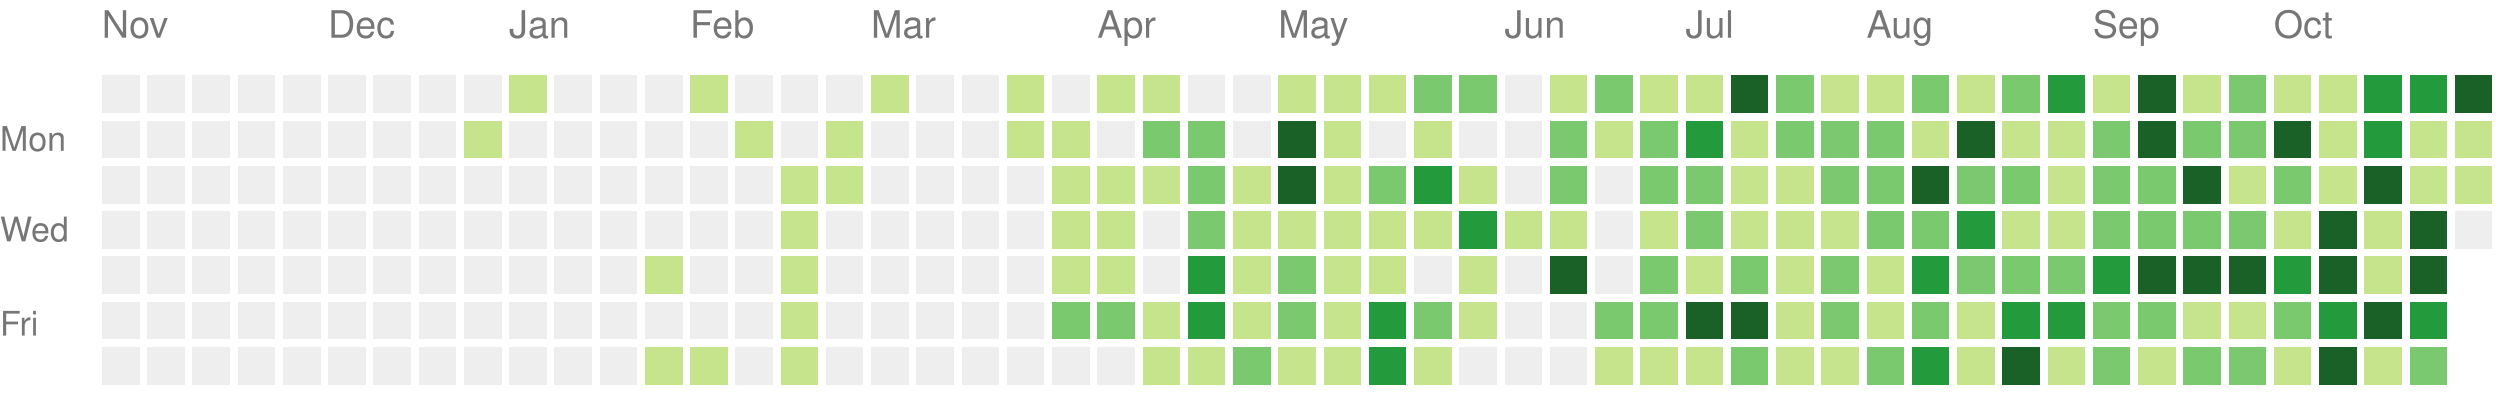
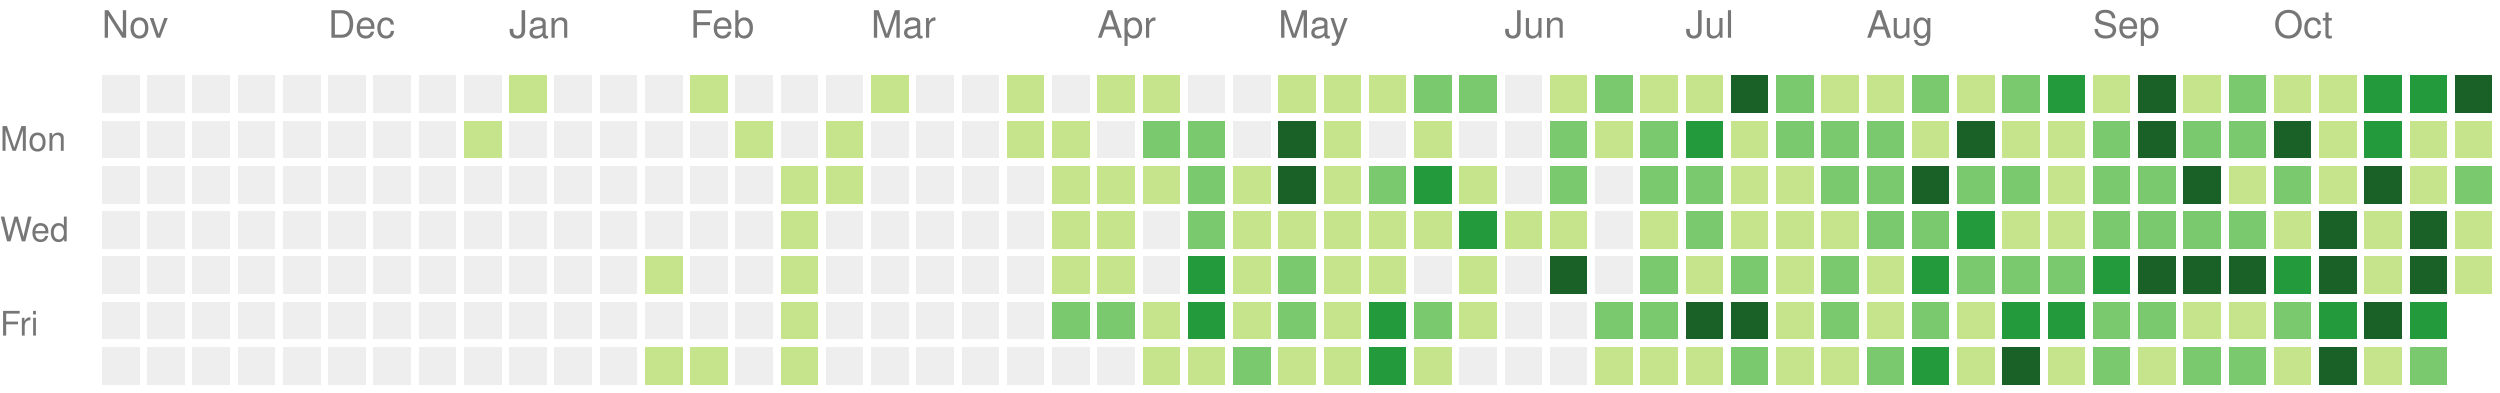
<svg xmlns="http://www.w3.org/2000/svg" version="1.1" width="663" height="104">
  <rect style="fill:#eeeeee;shape-rendering:crispedges;" data-score="0" data-date="2025-11-02" x="27" y="20" width="10" height="10" />
  <rect style="fill:#eeeeee;shape-rendering:crispedges;" data-score="0" data-date="2025-11-09" x="39" y="20" width="10" height="10" />
  <rect style="fill:#eeeeee;shape-rendering:crispedges;" data-score="0" data-date="2025-11-16" x="51" y="20" width="10" height="10" />
  <rect style="fill:#eeeeee;shape-rendering:crispedges;" data-score="0" data-date="2025-11-23" x="63" y="20" width="10" height="10" />
  <rect style="fill:#eeeeee;shape-rendering:crispedges;" data-score="0" data-date="2025-11-30" x="75" y="20" width="10" height="10" />
  <rect style="fill:#eeeeee;shape-rendering:crispedges;" data-score="0" data-date="2025-12-07" x="87" y="20" width="10" height="10" />
  <rect style="fill:#eeeeee;shape-rendering:crispedges;" data-score="0" data-date="2025-12-14" x="99" y="20" width="10" height="10" />
  <rect style="fill:#eeeeee;shape-rendering:crispedges;" data-score="0" data-date="2025-12-21" x="111" y="20" width="10" height="10" />
  <rect style="fill:#eeeeee;shape-rendering:crispedges;" data-score="0" data-date="2025-12-28" x="123" y="20" width="10" height="10" />
  <rect style="fill:#c6e48b;shape-rendering:crispedges;" data-score="1" data-date="2026-01-04" x="135" y="20" width="10" height="10" />
  <rect style="fill:#eeeeee;shape-rendering:crispedges;" data-score="0" data-date="2026-01-11" x="147" y="20" width="10" height="10" />
  <rect style="fill:#eeeeee;shape-rendering:crispedges;" data-score="0" data-date="2026-01-18" x="159" y="20" width="10" height="10" />
  <rect style="fill:#eeeeee;shape-rendering:crispedges;" data-score="0" data-date="2026-01-25" x="171" y="20" width="10" height="10" />
  <rect style="fill:#c6e48b;shape-rendering:crispedges;" data-score="1" data-date="2026-02-01" x="183" y="20" width="10" height="10" />
  <rect style="fill:#eeeeee;shape-rendering:crispedges;" data-score="0" data-date="2026-02-08" x="195" y="20" width="10" height="10" />
  <rect style="fill:#eeeeee;shape-rendering:crispedges;" data-score="0" data-date="2026-02-15" x="207" y="20" width="10" height="10" />
  <rect style="fill:#eeeeee;shape-rendering:crispedges;" data-score="0" data-date="2026-02-22" x="219" y="20" width="10" height="10" />
  <rect style="fill:#c6e48b;shape-rendering:crispedges;" data-score="1" data-date="2026-03-01" x="231" y="20" width="10" height="10" />
  <rect style="fill:#eeeeee;shape-rendering:crispedges;" data-score="0" data-date="2026-03-08" x="243" y="20" width="10" height="10" />
  <rect style="fill:#eeeeee;shape-rendering:crispedges;" data-score="0" data-date="2026-03-15" x="255" y="20" width="10" height="10" />
  <rect style="fill:#c6e48b;shape-rendering:crispedges;" data-score="1" data-date="2026-03-22" x="267" y="20" width="10" height="10" />
  <rect style="fill:#eeeeee;shape-rendering:crispedges;" data-score="0" data-date="2026-03-29" x="279" y="20" width="10" height="10" />
  <rect style="fill:#c6e48b;shape-rendering:crispedges;" data-score="1" data-date="2026-04-05" x="291" y="20" width="10" height="10" />
  <rect style="fill:#c6e48b;shape-rendering:crispedges;" data-score="1" data-date="2026-04-12" x="303" y="20" width="10" height="10" />
  <rect style="fill:#eeeeee;shape-rendering:crispedges;" data-score="0" data-date="2026-04-19" x="315" y="20" width="10" height="10" />
  <rect style="fill:#eeeeee;shape-rendering:crispedges;" data-score="0" data-date="2026-04-26" x="327" y="20" width="10" height="10" />
  <rect style="fill:#c6e48b;shape-rendering:crispedges;" data-score="1" data-date="2026-05-03" x="339" y="20" width="10" height="10" />
  <rect style="fill:#c6e48b;shape-rendering:crispedges;" data-score="1" data-date="2026-05-10" x="351" y="20" width="10" height="10" />
  <rect style="fill:#c6e48b;shape-rendering:crispedges;" data-score="1" data-date="2026-05-17" x="363" y="20" width="10" height="10" />
  <rect style="fill:#7bc96f;shape-rendering:crispedges;" data-score="2" data-date="2026-05-24" x="375" y="20" width="10" height="10" />
  <rect style="fill:#7bc96f;shape-rendering:crispedges;" data-score="2" data-date="2026-05-31" x="387" y="20" width="10" height="10" />
  <rect style="fill:#eeeeee;shape-rendering:crispedges;" data-score="0" data-date="2026-06-07" x="399" y="20" width="10" height="10" />
  <rect style="fill:#c6e48b;shape-rendering:crispedges;" data-score="1" data-date="2026-06-14" x="411" y="20" width="10" height="10" />
  <rect style="fill:#7bc96f;shape-rendering:crispedges;" data-score="2" data-date="2026-06-21" x="423" y="20" width="10" height="10" />
  <rect style="fill:#c6e48b;shape-rendering:crispedges;" data-score="1" data-date="2026-06-28" x="435" y="20" width="10" height="10" />
  <rect style="fill:#c6e48b;shape-rendering:crispedges;" data-score="1" data-date="2026-07-05" x="447" y="20" width="10" height="10" />
  <rect style="fill:#196127;shape-rendering:crispedges;" data-score="4" data-date="2026-07-12" x="459" y="20" width="10" height="10" />
  <rect style="fill:#7bc96f;shape-rendering:crispedges;" data-score="2" data-date="2026-07-19" x="471" y="20" width="10" height="10" />
  <rect style="fill:#c6e48b;shape-rendering:crispedges;" data-score="1" data-date="2026-07-26" x="483" y="20" width="10" height="10" />
  <rect style="fill:#c6e48b;shape-rendering:crispedges;" data-score="1" data-date="2026-08-02" x="495" y="20" width="10" height="10" />
  <rect style="fill:#7bc96f;shape-rendering:crispedges;" data-score="2" data-date="2026-08-09" x="507" y="20" width="10" height="10" />
  <rect style="fill:#c6e48b;shape-rendering:crispedges;" data-score="1" data-date="2026-08-16" x="519" y="20" width="10" height="10" />
  <rect style="fill:#7bc96f;shape-rendering:crispedges;" data-score="2" data-date="2026-08-23" x="531" y="20" width="10" height="10" />
  <rect style="fill:#239a3b;shape-rendering:crispedges;" data-score="3" data-date="2026-08-30" x="543" y="20" width="10" height="10" />
  <rect style="fill:#c6e48b;shape-rendering:crispedges;" data-score="1" data-date="2026-09-06" x="555" y="20" width="10" height="10" />
  <rect style="fill:#196127;shape-rendering:crispedges;" data-score="4" data-date="2026-09-13" x="567" y="20" width="10" height="10" />
  <rect style="fill:#c6e48b;shape-rendering:crispedges;" data-score="1" data-date="2026-09-20" x="579" y="20" width="10" height="10" />
  <rect style="fill:#7bc96f;shape-rendering:crispedges;" data-score="2" data-date="2026-09-27" x="591" y="20" width="10" height="10" />
  <rect style="fill:#c6e48b;shape-rendering:crispedges;" data-score="1" data-date="2026-10-04" x="603" y="20" width="10" height="10" />
  <rect style="fill:#c6e48b;shape-rendering:crispedges;" data-score="1" data-date="2026-10-11" x="615" y="20" width="10" height="10" />
  <rect style="fill:#239a3b;shape-rendering:crispedges;" data-score="3" data-date="2026-10-18" x="627" y="20" width="10" height="10" />
  <rect style="fill:#239a3b;shape-rendering:crispedges;" data-score="3" data-date="2026-10-25" x="639" y="20" width="10" height="10" />
  <rect style="fill:#196127;shape-rendering:crispedges;" data-score="4" data-date="2026-11-01" x="651" y="20" width="10" height="10" />
  <rect style="fill:#eeeeee;shape-rendering:crispedges;" data-score="0" data-date="2025-11-03" x="27" y="32" width="10" height="10" />
  <rect style="fill:#eeeeee;shape-rendering:crispedges;" data-score="0" data-date="2025-11-10" x="39" y="32" width="10" height="10" />
  <rect style="fill:#eeeeee;shape-rendering:crispedges;" data-score="0" data-date="2025-11-17" x="51" y="32" width="10" height="10" />
  <rect style="fill:#eeeeee;shape-rendering:crispedges;" data-score="0" data-date="2025-11-24" x="63" y="32" width="10" height="10" />
  <rect style="fill:#eeeeee;shape-rendering:crispedges;" data-score="0" data-date="2025-12-01" x="75" y="32" width="10" height="10" />
  <rect style="fill:#eeeeee;shape-rendering:crispedges;" data-score="0" data-date="2025-12-08" x="87" y="32" width="10" height="10" />
  <rect style="fill:#eeeeee;shape-rendering:crispedges;" data-score="0" data-date="2025-12-15" x="99" y="32" width="10" height="10" />
  <rect style="fill:#eeeeee;shape-rendering:crispedges;" data-score="0" data-date="2025-12-22" x="111" y="32" width="10" height="10" />
  <rect style="fill:#c6e48b;shape-rendering:crispedges;" data-score="1" data-date="2025-12-29" x="123" y="32" width="10" height="10" />
  <rect style="fill:#eeeeee;shape-rendering:crispedges;" data-score="0" data-date="2026-01-05" x="135" y="32" width="10" height="10" />
  <rect style="fill:#eeeeee;shape-rendering:crispedges;" data-score="0" data-date="2026-01-12" x="147" y="32" width="10" height="10" />
  <rect style="fill:#eeeeee;shape-rendering:crispedges;" data-score="0" data-date="2026-01-19" x="159" y="32" width="10" height="10" />
  <rect style="fill:#eeeeee;shape-rendering:crispedges;" data-score="0" data-date="2026-01-26" x="171" y="32" width="10" height="10" />
  <rect style="fill:#eeeeee;shape-rendering:crispedges;" data-score="0" data-date="2026-02-02" x="183" y="32" width="10" height="10" />
  <rect style="fill:#c6e48b;shape-rendering:crispedges;" data-score="1" data-date="2026-02-09" x="195" y="32" width="10" height="10" />
  <rect style="fill:#eeeeee;shape-rendering:crispedges;" data-score="0" data-date="2026-02-16" x="207" y="32" width="10" height="10" />
  <rect style="fill:#c6e48b;shape-rendering:crispedges;" data-score="1" data-date="2026-02-23" x="219" y="32" width="10" height="10" />
  <rect style="fill:#eeeeee;shape-rendering:crispedges;" data-score="0" data-date="2026-03-02" x="231" y="32" width="10" height="10" />
  <rect style="fill:#eeeeee;shape-rendering:crispedges;" data-score="0" data-date="2026-03-09" x="243" y="32" width="10" height="10" />
  <rect style="fill:#eeeeee;shape-rendering:crispedges;" data-score="0" data-date="2026-03-16" x="255" y="32" width="10" height="10" />
  <rect style="fill:#c6e48b;shape-rendering:crispedges;" data-score="1" data-date="2026-03-23" x="267" y="32" width="10" height="10" />
  <rect style="fill:#c6e48b;shape-rendering:crispedges;" data-score="1" data-date="2026-03-30" x="279" y="32" width="10" height="10" />
  <rect style="fill:#eeeeee;shape-rendering:crispedges;" data-score="0" data-date="2026-04-06" x="291" y="32" width="10" height="10" />
  <rect style="fill:#7bc96f;shape-rendering:crispedges;" data-score="2" data-date="2026-04-13" x="303" y="32" width="10" height="10" />
  <rect style="fill:#7bc96f;shape-rendering:crispedges;" data-score="2" data-date="2026-04-20" x="315" y="32" width="10" height="10" />
  <rect style="fill:#eeeeee;shape-rendering:crispedges;" data-score="0" data-date="2026-04-27" x="327" y="32" width="10" height="10" />
  <rect style="fill:#196127;shape-rendering:crispedges;" data-score="4" data-date="2026-05-04" x="339" y="32" width="10" height="10" />
  <rect style="fill:#c6e48b;shape-rendering:crispedges;" data-score="1" data-date="2026-05-11" x="351" y="32" width="10" height="10" />
  <rect style="fill:#eeeeee;shape-rendering:crispedges;" data-score="0" data-date="2026-05-18" x="363" y="32" width="10" height="10" />
  <rect style="fill:#c6e48b;shape-rendering:crispedges;" data-score="1" data-date="2026-05-25" x="375" y="32" width="10" height="10" />
  <rect style="fill:#eeeeee;shape-rendering:crispedges;" data-score="0" data-date="2026-06-01" x="387" y="32" width="10" height="10" />
  <rect style="fill:#eeeeee;shape-rendering:crispedges;" data-score="0" data-date="2026-06-08" x="399" y="32" width="10" height="10" />
  <rect style="fill:#7bc96f;shape-rendering:crispedges;" data-score="2" data-date="2026-06-15" x="411" y="32" width="10" height="10" />
  <rect style="fill:#c6e48b;shape-rendering:crispedges;" data-score="1" data-date="2026-06-22" x="423" y="32" width="10" height="10" />
  <rect style="fill:#7bc96f;shape-rendering:crispedges;" data-score="2" data-date="2026-06-29" x="435" y="32" width="10" height="10" />
  <rect style="fill:#239a3b;shape-rendering:crispedges;" data-score="3" data-date="2026-07-06" x="447" y="32" width="10" height="10" />
  <rect style="fill:#c6e48b;shape-rendering:crispedges;" data-score="1" data-date="2026-07-13" x="459" y="32" width="10" height="10" />
  <rect style="fill:#7bc96f;shape-rendering:crispedges;" data-score="2" data-date="2026-07-20" x="471" y="32" width="10" height="10" />
  <rect style="fill:#7bc96f;shape-rendering:crispedges;" data-score="2" data-date="2026-07-27" x="483" y="32" width="10" height="10" />
  <rect style="fill:#7bc96f;shape-rendering:crispedges;" data-score="2" data-date="2026-08-03" x="495" y="32" width="10" height="10" />
  <rect style="fill:#c6e48b;shape-rendering:crispedges;" data-score="1" data-date="2026-08-10" x="507" y="32" width="10" height="10" />
  <rect style="fill:#196127;shape-rendering:crispedges;" data-score="4" data-date="2026-08-17" x="519" y="32" width="10" height="10" />
  <rect style="fill:#c6e48b;shape-rendering:crispedges;" data-score="1" data-date="2026-08-24" x="531" y="32" width="10" height="10" />
  <rect style="fill:#c6e48b;shape-rendering:crispedges;" data-score="1" data-date="2026-08-31" x="543" y="32" width="10" height="10" />
  <rect style="fill:#7bc96f;shape-rendering:crispedges;" data-score="2" data-date="2026-09-07" x="555" y="32" width="10" height="10" />
  <rect style="fill:#196127;shape-rendering:crispedges;" data-score="4" data-date="2026-09-14" x="567" y="32" width="10" height="10" />
  <rect style="fill:#7bc96f;shape-rendering:crispedges;" data-score="2" data-date="2026-09-21" x="579" y="32" width="10" height="10" />
  <rect style="fill:#7bc96f;shape-rendering:crispedges;" data-score="2" data-date="2026-09-28" x="591" y="32" width="10" height="10" />
  <rect style="fill:#196127;shape-rendering:crispedges;" data-score="4" data-date="2026-10-05" x="603" y="32" width="10" height="10" />
  <rect style="fill:#c6e48b;shape-rendering:crispedges;" data-score="1" data-date="2026-10-12" x="615" y="32" width="10" height="10" />
  <rect style="fill:#239a3b;shape-rendering:crispedges;" data-score="3" data-date="2026-10-19" x="627" y="32" width="10" height="10" />
  <rect style="fill:#c6e48b;shape-rendering:crispedges;" data-score="1" data-date="2026-10-26" x="639" y="32" width="10" height="10" />
  <rect style="fill:#c6e48b;shape-rendering:crispedges;" data-score="1" data-date="2026-11-02" x="651" y="32" width="10" height="10" />
  <rect style="fill:#eeeeee;shape-rendering:crispedges;" data-score="0" data-date="2025-11-04" x="27" y="44" width="10" height="10" />
  <rect style="fill:#eeeeee;shape-rendering:crispedges;" data-score="0" data-date="2025-11-11" x="39" y="44" width="10" height="10" />
  <rect style="fill:#eeeeee;shape-rendering:crispedges;" data-score="0" data-date="2025-11-18" x="51" y="44" width="10" height="10" />
  <rect style="fill:#eeeeee;shape-rendering:crispedges;" data-score="0" data-date="2025-11-25" x="63" y="44" width="10" height="10" />
  <rect style="fill:#eeeeee;shape-rendering:crispedges;" data-score="0" data-date="2025-12-02" x="75" y="44" width="10" height="10" />
  <rect style="fill:#eeeeee;shape-rendering:crispedges;" data-score="0" data-date="2025-12-09" x="87" y="44" width="10" height="10" />
  <rect style="fill:#eeeeee;shape-rendering:crispedges;" data-score="0" data-date="2025-12-16" x="99" y="44" width="10" height="10" />
  <rect style="fill:#eeeeee;shape-rendering:crispedges;" data-score="0" data-date="2025-12-23" x="111" y="44" width="10" height="10" />
  <rect style="fill:#eeeeee;shape-rendering:crispedges;" data-score="0" data-date="2025-12-30" x="123" y="44" width="10" height="10" />
  <rect style="fill:#eeeeee;shape-rendering:crispedges;" data-score="0" data-date="2026-01-06" x="135" y="44" width="10" height="10" />
  <rect style="fill:#eeeeee;shape-rendering:crispedges;" data-score="0" data-date="2026-01-13" x="147" y="44" width="10" height="10" />
  <rect style="fill:#eeeeee;shape-rendering:crispedges;" data-score="0" data-date="2026-01-20" x="159" y="44" width="10" height="10" />
  <rect style="fill:#eeeeee;shape-rendering:crispedges;" data-score="0" data-date="2026-01-27" x="171" y="44" width="10" height="10" />
  <rect style="fill:#eeeeee;shape-rendering:crispedges;" data-score="0" data-date="2026-02-03" x="183" y="44" width="10" height="10" />
  <rect style="fill:#eeeeee;shape-rendering:crispedges;" data-score="0" data-date="2026-02-10" x="195" y="44" width="10" height="10" />
  <rect style="fill:#c6e48b;shape-rendering:crispedges;" data-score="1" data-date="2026-02-17" x="207" y="44" width="10" height="10" />
  <rect style="fill:#c6e48b;shape-rendering:crispedges;" data-score="1" data-date="2026-02-24" x="219" y="44" width="10" height="10" />
  <rect style="fill:#eeeeee;shape-rendering:crispedges;" data-score="0" data-date="2026-03-03" x="231" y="44" width="10" height="10" />
  <rect style="fill:#eeeeee;shape-rendering:crispedges;" data-score="0" data-date="2026-03-10" x="243" y="44" width="10" height="10" />
  <rect style="fill:#eeeeee;shape-rendering:crispedges;" data-score="0" data-date="2026-03-17" x="255" y="44" width="10" height="10" />
  <rect style="fill:#eeeeee;shape-rendering:crispedges;" data-score="0" data-date="2026-03-24" x="267" y="44" width="10" height="10" />
  <rect style="fill:#c6e48b;shape-rendering:crispedges;" data-score="1" data-date="2026-03-31" x="279" y="44" width="10" height="10" />
  <rect style="fill:#c6e48b;shape-rendering:crispedges;" data-score="1" data-date="2026-04-07" x="291" y="44" width="10" height="10" />
  <rect style="fill:#c6e48b;shape-rendering:crispedges;" data-score="1" data-date="2026-04-14" x="303" y="44" width="10" height="10" />
  <rect style="fill:#7bc96f;shape-rendering:crispedges;" data-score="2" data-date="2026-04-21" x="315" y="44" width="10" height="10" />
  <rect style="fill:#c6e48b;shape-rendering:crispedges;" data-score="1" data-date="2026-04-28" x="327" y="44" width="10" height="10" />
  <rect style="fill:#196127;shape-rendering:crispedges;" data-score="4" data-date="2026-05-05" x="339" y="44" width="10" height="10" />
  <rect style="fill:#c6e48b;shape-rendering:crispedges;" data-score="1" data-date="2026-05-12" x="351" y="44" width="10" height="10" />
  <rect style="fill:#7bc96f;shape-rendering:crispedges;" data-score="2" data-date="2026-05-19" x="363" y="44" width="10" height="10" />
  <rect style="fill:#239a3b;shape-rendering:crispedges;" data-score="3" data-date="2026-05-26" x="375" y="44" width="10" height="10" />
  <rect style="fill:#c6e48b;shape-rendering:crispedges;" data-score="1" data-date="2026-06-02" x="387" y="44" width="10" height="10" />
  <rect style="fill:#eeeeee;shape-rendering:crispedges;" data-score="0" data-date="2026-06-09" x="399" y="44" width="10" height="10" />
  <rect style="fill:#7bc96f;shape-rendering:crispedges;" data-score="2" data-date="2026-06-16" x="411" y="44" width="10" height="10" />
  <rect style="fill:#eeeeee;shape-rendering:crispedges;" data-score="0" data-date="2026-06-23" x="423" y="44" width="10" height="10" />
  <rect style="fill:#7bc96f;shape-rendering:crispedges;" data-score="2" data-date="2026-06-30" x="435" y="44" width="10" height="10" />
  <rect style="fill:#7bc96f;shape-rendering:crispedges;" data-score="2" data-date="2026-07-07" x="447" y="44" width="10" height="10" />
  <rect style="fill:#c6e48b;shape-rendering:crispedges;" data-score="1" data-date="2026-07-14" x="459" y="44" width="10" height="10" />
  <rect style="fill:#c6e48b;shape-rendering:crispedges;" data-score="1" data-date="2026-07-21" x="471" y="44" width="10" height="10" />
  <rect style="fill:#7bc96f;shape-rendering:crispedges;" data-score="2" data-date="2026-07-28" x="483" y="44" width="10" height="10" />
  <rect style="fill:#7bc96f;shape-rendering:crispedges;" data-score="2" data-date="2026-08-04" x="495" y="44" width="10" height="10" />
  <rect style="fill:#196127;shape-rendering:crispedges;" data-score="4" data-date="2026-08-11" x="507" y="44" width="10" height="10" />
  <rect style="fill:#7bc96f;shape-rendering:crispedges;" data-score="2" data-date="2026-08-18" x="519" y="44" width="10" height="10" />
  <rect style="fill:#7bc96f;shape-rendering:crispedges;" data-score="2" data-date="2026-08-25" x="531" y="44" width="10" height="10" />
  <rect style="fill:#c6e48b;shape-rendering:crispedges;" data-score="1" data-date="2026-09-01" x="543" y="44" width="10" height="10" />
  <rect style="fill:#7bc96f;shape-rendering:crispedges;" data-score="2" data-date="2026-09-08" x="555" y="44" width="10" height="10" />
  <rect style="fill:#7bc96f;shape-rendering:crispedges;" data-score="2" data-date="2026-09-15" x="567" y="44" width="10" height="10" />
  <rect style="fill:#196127;shape-rendering:crispedges;" data-score="4" data-date="2026-09-22" x="579" y="44" width="10" height="10" />
  <rect style="fill:#c6e48b;shape-rendering:crispedges;" data-score="1" data-date="2026-09-29" x="591" y="44" width="10" height="10" />
  <rect style="fill:#7bc96f;shape-rendering:crispedges;" data-score="2" data-date="2026-10-06" x="603" y="44" width="10" height="10" />
  <rect style="fill:#c6e48b;shape-rendering:crispedges;" data-score="1" data-date="2026-10-13" x="615" y="44" width="10" height="10" />
  <rect style="fill:#196127;shape-rendering:crispedges;" data-score="4" data-date="2026-10-20" x="627" y="44" width="10" height="10" />
  <rect style="fill:#c6e48b;shape-rendering:crispedges;" data-score="1" data-date="2026-10-27" x="639" y="44" width="10" height="10" />
-   <rect style="fill:#c6e48b;shape-rendering:crispedges;" data-score="1" data-date="2026-11-03" x="651" y="44" width="10" height="10" />
+   <rect style="fill:#7bc96f;shape-rendering:crispedges;" data-score="2" data-date="2026-11-03" x="651" y="44" width="10" height="10" />
  <rect style="fill:#eeeeee;shape-rendering:crispedges;" data-score="0" data-date="2025-11-05" x="27" y="56" width="10" height="10" />
  <rect style="fill:#eeeeee;shape-rendering:crispedges;" data-score="0" data-date="2025-11-12" x="39" y="56" width="10" height="10" />
  <rect style="fill:#eeeeee;shape-rendering:crispedges;" data-score="0" data-date="2025-11-19" x="51" y="56" width="10" height="10" />
  <rect style="fill:#eeeeee;shape-rendering:crispedges;" data-score="0" data-date="2025-11-26" x="63" y="56" width="10" height="10" />
  <rect style="fill:#eeeeee;shape-rendering:crispedges;" data-score="0" data-date="2025-12-03" x="75" y="56" width="10" height="10" />
  <rect style="fill:#eeeeee;shape-rendering:crispedges;" data-score="0" data-date="2025-12-10" x="87" y="56" width="10" height="10" />
  <rect style="fill:#eeeeee;shape-rendering:crispedges;" data-score="0" data-date="2025-12-17" x="99" y="56" width="10" height="10" />
  <rect style="fill:#eeeeee;shape-rendering:crispedges;" data-score="0" data-date="2025-12-24" x="111" y="56" width="10" height="10" />
  <rect style="fill:#eeeeee;shape-rendering:crispedges;" data-score="0" data-date="2025-12-31" x="123" y="56" width="10" height="10" />
  <rect style="fill:#eeeeee;shape-rendering:crispedges;" data-score="0" data-date="2026-01-07" x="135" y="56" width="10" height="10" />
  <rect style="fill:#eeeeee;shape-rendering:crispedges;" data-score="0" data-date="2026-01-14" x="147" y="56" width="10" height="10" />
  <rect style="fill:#eeeeee;shape-rendering:crispedges;" data-score="0" data-date="2026-01-21" x="159" y="56" width="10" height="10" />
  <rect style="fill:#eeeeee;shape-rendering:crispedges;" data-score="0" data-date="2026-01-28" x="171" y="56" width="10" height="10" />
  <rect style="fill:#eeeeee;shape-rendering:crispedges;" data-score="0" data-date="2026-02-04" x="183" y="56" width="10" height="10" />
  <rect style="fill:#eeeeee;shape-rendering:crispedges;" data-score="0" data-date="2026-02-11" x="195" y="56" width="10" height="10" />
  <rect style="fill:#c6e48b;shape-rendering:crispedges;" data-score="1" data-date="2026-02-18" x="207" y="56" width="10" height="10" />
  <rect style="fill:#eeeeee;shape-rendering:crispedges;" data-score="0" data-date="2026-02-25" x="219" y="56" width="10" height="10" />
  <rect style="fill:#eeeeee;shape-rendering:crispedges;" data-score="0" data-date="2026-03-04" x="231" y="56" width="10" height="10" />
  <rect style="fill:#eeeeee;shape-rendering:crispedges;" data-score="0" data-date="2026-03-11" x="243" y="56" width="10" height="10" />
  <rect style="fill:#eeeeee;shape-rendering:crispedges;" data-score="0" data-date="2026-03-18" x="255" y="56" width="10" height="10" />
  <rect style="fill:#eeeeee;shape-rendering:crispedges;" data-score="0" data-date="2026-03-25" x="267" y="56" width="10" height="10" />
  <rect style="fill:#c6e48b;shape-rendering:crispedges;" data-score="1" data-date="2026-04-01" x="279" y="56" width="10" height="10" />
  <rect style="fill:#c6e48b;shape-rendering:crispedges;" data-score="1" data-date="2026-04-08" x="291" y="56" width="10" height="10" />
  <rect style="fill:#eeeeee;shape-rendering:crispedges;" data-score="0" data-date="2026-04-15" x="303" y="56" width="10" height="10" />
  <rect style="fill:#7bc96f;shape-rendering:crispedges;" data-score="2" data-date="2026-04-22" x="315" y="56" width="10" height="10" />
  <rect style="fill:#c6e48b;shape-rendering:crispedges;" data-score="1" data-date="2026-04-29" x="327" y="56" width="10" height="10" />
  <rect style="fill:#c6e48b;shape-rendering:crispedges;" data-score="1" data-date="2026-05-06" x="339" y="56" width="10" height="10" />
  <rect style="fill:#c6e48b;shape-rendering:crispedges;" data-score="1" data-date="2026-05-13" x="351" y="56" width="10" height="10" />
  <rect style="fill:#c6e48b;shape-rendering:crispedges;" data-score="1" data-date="2026-05-20" x="363" y="56" width="10" height="10" />
  <rect style="fill:#c6e48b;shape-rendering:crispedges;" data-score="1" data-date="2026-05-27" x="375" y="56" width="10" height="10" />
  <rect style="fill:#239a3b;shape-rendering:crispedges;" data-score="3" data-date="2026-06-03" x="387" y="56" width="10" height="10" />
  <rect style="fill:#c6e48b;shape-rendering:crispedges;" data-score="1" data-date="2026-06-10" x="399" y="56" width="10" height="10" />
  <rect style="fill:#c6e48b;shape-rendering:crispedges;" data-score="1" data-date="2026-06-17" x="411" y="56" width="10" height="10" />
  <rect style="fill:#eeeeee;shape-rendering:crispedges;" data-score="0" data-date="2026-06-24" x="423" y="56" width="10" height="10" />
  <rect style="fill:#c6e48b;shape-rendering:crispedges;" data-score="1" data-date="2026-07-01" x="435" y="56" width="10" height="10" />
  <rect style="fill:#7bc96f;shape-rendering:crispedges;" data-score="2" data-date="2026-07-08" x="447" y="56" width="10" height="10" />
  <rect style="fill:#c6e48b;shape-rendering:crispedges;" data-score="1" data-date="2026-07-15" x="459" y="56" width="10" height="10" />
  <rect style="fill:#c6e48b;shape-rendering:crispedges;" data-score="1" data-date="2026-07-22" x="471" y="56" width="10" height="10" />
  <rect style="fill:#c6e48b;shape-rendering:crispedges;" data-score="1" data-date="2026-07-29" x="483" y="56" width="10" height="10" />
  <rect style="fill:#7bc96f;shape-rendering:crispedges;" data-score="2" data-date="2026-08-05" x="495" y="56" width="10" height="10" />
  <rect style="fill:#7bc96f;shape-rendering:crispedges;" data-score="2" data-date="2026-08-12" x="507" y="56" width="10" height="10" />
  <rect style="fill:#239a3b;shape-rendering:crispedges;" data-score="3" data-date="2026-08-19" x="519" y="56" width="10" height="10" />
  <rect style="fill:#c6e48b;shape-rendering:crispedges;" data-score="1" data-date="2026-08-26" x="531" y="56" width="10" height="10" />
  <rect style="fill:#c6e48b;shape-rendering:crispedges;" data-score="1" data-date="2026-09-02" x="543" y="56" width="10" height="10" />
  <rect style="fill:#7bc96f;shape-rendering:crispedges;" data-score="2" data-date="2026-09-09" x="555" y="56" width="10" height="10" />
  <rect style="fill:#7bc96f;shape-rendering:crispedges;" data-score="2" data-date="2026-09-16" x="567" y="56" width="10" height="10" />
  <rect style="fill:#7bc96f;shape-rendering:crispedges;" data-score="2" data-date="2026-09-23" x="579" y="56" width="10" height="10" />
  <rect style="fill:#7bc96f;shape-rendering:crispedges;" data-score="2" data-date="2026-09-30" x="591" y="56" width="10" height="10" />
  <rect style="fill:#c6e48b;shape-rendering:crispedges;" data-score="1" data-date="2026-10-07" x="603" y="56" width="10" height="10" />
  <rect style="fill:#196127;shape-rendering:crispedges;" data-score="4" data-date="2026-10-14" x="615" y="56" width="10" height="10" />
  <rect style="fill:#c6e48b;shape-rendering:crispedges;" data-score="1" data-date="2026-10-21" x="627" y="56" width="10" height="10" />
  <rect style="fill:#196127;shape-rendering:crispedges;" data-score="4" data-date="2026-10-28" x="639" y="56" width="10" height="10" />
-   <rect style="fill:#eeeeee;shape-rendering:crispedges;" data-score="0" data-date="2026-11-04" x="651" y="56" width="10" height="10" />
+   <rect style="fill:#c6e48b;shape-rendering:crispedges;" data-score="1" data-date="2026-11-04" x="651" y="56" width="10" height="10" />
  <rect style="fill:#eeeeee;shape-rendering:crispedges;" data-score="0" data-date="2025-11-06" x="27" y="68" width="10" height="10" />
  <rect style="fill:#eeeeee;shape-rendering:crispedges;" data-score="0" data-date="2025-11-13" x="39" y="68" width="10" height="10" />
  <rect style="fill:#eeeeee;shape-rendering:crispedges;" data-score="0" data-date="2025-11-20" x="51" y="68" width="10" height="10" />
  <rect style="fill:#eeeeee;shape-rendering:crispedges;" data-score="0" data-date="2025-11-27" x="63" y="68" width="10" height="10" />
  <rect style="fill:#eeeeee;shape-rendering:crispedges;" data-score="0" data-date="2025-12-04" x="75" y="68" width="10" height="10" />
  <rect style="fill:#eeeeee;shape-rendering:crispedges;" data-score="0" data-date="2025-12-11" x="87" y="68" width="10" height="10" />
  <rect style="fill:#eeeeee;shape-rendering:crispedges;" data-score="0" data-date="2025-12-18" x="99" y="68" width="10" height="10" />
  <rect style="fill:#eeeeee;shape-rendering:crispedges;" data-score="0" data-date="2025-12-25" x="111" y="68" width="10" height="10" />
  <rect style="fill:#eeeeee;shape-rendering:crispedges;" data-score="0" data-date="2026-01-01" x="123" y="68" width="10" height="10" />
  <rect style="fill:#eeeeee;shape-rendering:crispedges;" data-score="0" data-date="2026-01-08" x="135" y="68" width="10" height="10" />
  <rect style="fill:#eeeeee;shape-rendering:crispedges;" data-score="0" data-date="2026-01-15" x="147" y="68" width="10" height="10" />
  <rect style="fill:#eeeeee;shape-rendering:crispedges;" data-score="0" data-date="2026-01-22" x="159" y="68" width="10" height="10" />
  <rect style="fill:#c6e48b;shape-rendering:crispedges;" data-score="1" data-date="2026-01-29" x="171" y="68" width="10" height="10" />
  <rect style="fill:#eeeeee;shape-rendering:crispedges;" data-score="0" data-date="2026-02-05" x="183" y="68" width="10" height="10" />
  <rect style="fill:#eeeeee;shape-rendering:crispedges;" data-score="0" data-date="2026-02-12" x="195" y="68" width="10" height="10" />
  <rect style="fill:#c6e48b;shape-rendering:crispedges;" data-score="1" data-date="2026-02-19" x="207" y="68" width="10" height="10" />
  <rect style="fill:#eeeeee;shape-rendering:crispedges;" data-score="0" data-date="2026-02-26" x="219" y="68" width="10" height="10" />
  <rect style="fill:#eeeeee;shape-rendering:crispedges;" data-score="0" data-date="2026-03-05" x="231" y="68" width="10" height="10" />
  <rect style="fill:#eeeeee;shape-rendering:crispedges;" data-score="0" data-date="2026-03-12" x="243" y="68" width="10" height="10" />
  <rect style="fill:#eeeeee;shape-rendering:crispedges;" data-score="0" data-date="2026-03-19" x="255" y="68" width="10" height="10" />
  <rect style="fill:#eeeeee;shape-rendering:crispedges;" data-score="0" data-date="2026-03-26" x="267" y="68" width="10" height="10" />
  <rect style="fill:#c6e48b;shape-rendering:crispedges;" data-score="1" data-date="2026-04-02" x="279" y="68" width="10" height="10" />
  <rect style="fill:#c6e48b;shape-rendering:crispedges;" data-score="1" data-date="2026-04-09" x="291" y="68" width="10" height="10" />
  <rect style="fill:#eeeeee;shape-rendering:crispedges;" data-score="0" data-date="2026-04-16" x="303" y="68" width="10" height="10" />
  <rect style="fill:#239a3b;shape-rendering:crispedges;" data-score="3" data-date="2026-04-23" x="315" y="68" width="10" height="10" />
  <rect style="fill:#c6e48b;shape-rendering:crispedges;" data-score="1" data-date="2026-04-30" x="327" y="68" width="10" height="10" />
  <rect style="fill:#7bc96f;shape-rendering:crispedges;" data-score="2" data-date="2026-05-07" x="339" y="68" width="10" height="10" />
  <rect style="fill:#c6e48b;shape-rendering:crispedges;" data-score="1" data-date="2026-05-14" x="351" y="68" width="10" height="10" />
  <rect style="fill:#c6e48b;shape-rendering:crispedges;" data-score="1" data-date="2026-05-21" x="363" y="68" width="10" height="10" />
  <rect style="fill:#eeeeee;shape-rendering:crispedges;" data-score="0" data-date="2026-05-28" x="375" y="68" width="10" height="10" />
  <rect style="fill:#c6e48b;shape-rendering:crispedges;" data-score="1" data-date="2026-06-04" x="387" y="68" width="10" height="10" />
  <rect style="fill:#eeeeee;shape-rendering:crispedges;" data-score="0" data-date="2026-06-11" x="399" y="68" width="10" height="10" />
  <rect style="fill:#196127;shape-rendering:crispedges;" data-score="4" data-date="2026-06-18" x="411" y="68" width="10" height="10" />
  <rect style="fill:#eeeeee;shape-rendering:crispedges;" data-score="0" data-date="2026-06-25" x="423" y="68" width="10" height="10" />
  <rect style="fill:#7bc96f;shape-rendering:crispedges;" data-score="2" data-date="2026-07-02" x="435" y="68" width="10" height="10" />
  <rect style="fill:#c6e48b;shape-rendering:crispedges;" data-score="1" data-date="2026-07-09" x="447" y="68" width="10" height="10" />
  <rect style="fill:#7bc96f;shape-rendering:crispedges;" data-score="2" data-date="2026-07-16" x="459" y="68" width="10" height="10" />
  <rect style="fill:#c6e48b;shape-rendering:crispedges;" data-score="1" data-date="2026-07-23" x="471" y="68" width="10" height="10" />
  <rect style="fill:#7bc96f;shape-rendering:crispedges;" data-score="2" data-date="2026-07-30" x="483" y="68" width="10" height="10" />
  <rect style="fill:#c6e48b;shape-rendering:crispedges;" data-score="1" data-date="2026-08-06" x="495" y="68" width="10" height="10" />
  <rect style="fill:#239a3b;shape-rendering:crispedges;" data-score="3" data-date="2026-08-13" x="507" y="68" width="10" height="10" />
  <rect style="fill:#7bc96f;shape-rendering:crispedges;" data-score="2" data-date="2026-08-20" x="519" y="68" width="10" height="10" />
  <rect style="fill:#7bc96f;shape-rendering:crispedges;" data-score="2" data-date="2026-08-27" x="531" y="68" width="10" height="10" />
  <rect style="fill:#7bc96f;shape-rendering:crispedges;" data-score="2" data-date="2026-09-03" x="543" y="68" width="10" height="10" />
  <rect style="fill:#239a3b;shape-rendering:crispedges;" data-score="3" data-date="2026-09-10" x="555" y="68" width="10" height="10" />
  <rect style="fill:#196127;shape-rendering:crispedges;" data-score="4" data-date="2026-09-17" x="567" y="68" width="10" height="10" />
  <rect style="fill:#196127;shape-rendering:crispedges;" data-score="4" data-date="2026-09-24" x="579" y="68" width="10" height="10" />
  <rect style="fill:#196127;shape-rendering:crispedges;" data-score="4" data-date="2026-10-01" x="591" y="68" width="10" height="10" />
  <rect style="fill:#239a3b;shape-rendering:crispedges;" data-score="3" data-date="2026-10-08" x="603" y="68" width="10" height="10" />
  <rect style="fill:#196127;shape-rendering:crispedges;" data-score="4" data-date="2026-10-15" x="615" y="68" width="10" height="10" />
  <rect style="fill:#c6e48b;shape-rendering:crispedges;" data-score="1" data-date="2026-10-22" x="627" y="68" width="10" height="10" />
  <rect style="fill:#196127;shape-rendering:crispedges;" data-score="4" data-date="2026-10-29" x="639" y="68" width="10" height="10" />
+   <rect style="fill:#c6e48b;shape-rendering:crispedges;" data-score="1" data-date="2026-11-05" x="651" y="68" width="10" height="10" />
  <rect style="fill:#eeeeee;shape-rendering:crispedges;" data-score="0" data-date="2025-11-07" x="27" y="80" width="10" height="10" />
  <rect style="fill:#eeeeee;shape-rendering:crispedges;" data-score="0" data-date="2025-11-14" x="39" y="80" width="10" height="10" />
  <rect style="fill:#eeeeee;shape-rendering:crispedges;" data-score="0" data-date="2025-11-21" x="51" y="80" width="10" height="10" />
  <rect style="fill:#eeeeee;shape-rendering:crispedges;" data-score="0" data-date="2025-11-28" x="63" y="80" width="10" height="10" />
  <rect style="fill:#eeeeee;shape-rendering:crispedges;" data-score="0" data-date="2025-12-05" x="75" y="80" width="10" height="10" />
  <rect style="fill:#eeeeee;shape-rendering:crispedges;" data-score="0" data-date="2025-12-12" x="87" y="80" width="10" height="10" />
  <rect style="fill:#eeeeee;shape-rendering:crispedges;" data-score="0" data-date="2025-12-19" x="99" y="80" width="10" height="10" />
  <rect style="fill:#eeeeee;shape-rendering:crispedges;" data-score="0" data-date="2025-12-26" x="111" y="80" width="10" height="10" />
  <rect style="fill:#eeeeee;shape-rendering:crispedges;" data-score="0" data-date="2026-01-02" x="123" y="80" width="10" height="10" />
  <rect style="fill:#eeeeee;shape-rendering:crispedges;" data-score="0" data-date="2026-01-09" x="135" y="80" width="10" height="10" />
  <rect style="fill:#eeeeee;shape-rendering:crispedges;" data-score="0" data-date="2026-01-16" x="147" y="80" width="10" height="10" />
  <rect style="fill:#eeeeee;shape-rendering:crispedges;" data-score="0" data-date="2026-01-23" x="159" y="80" width="10" height="10" />
  <rect style="fill:#eeeeee;shape-rendering:crispedges;" data-score="0" data-date="2026-01-30" x="171" y="80" width="10" height="10" />
  <rect style="fill:#eeeeee;shape-rendering:crispedges;" data-score="0" data-date="2026-02-06" x="183" y="80" width="10" height="10" />
  <rect style="fill:#eeeeee;shape-rendering:crispedges;" data-score="0" data-date="2026-02-13" x="195" y="80" width="10" height="10" />
  <rect style="fill:#c6e48b;shape-rendering:crispedges;" data-score="1" data-date="2026-02-20" x="207" y="80" width="10" height="10" />
  <rect style="fill:#eeeeee;shape-rendering:crispedges;" data-score="0" data-date="2026-02-27" x="219" y="80" width="10" height="10" />
  <rect style="fill:#eeeeee;shape-rendering:crispedges;" data-score="0" data-date="2026-03-06" x="231" y="80" width="10" height="10" />
  <rect style="fill:#eeeeee;shape-rendering:crispedges;" data-score="0" data-date="2026-03-13" x="243" y="80" width="10" height="10" />
  <rect style="fill:#eeeeee;shape-rendering:crispedges;" data-score="0" data-date="2026-03-20" x="255" y="80" width="10" height="10" />
  <rect style="fill:#eeeeee;shape-rendering:crispedges;" data-score="0" data-date="2026-03-27" x="267" y="80" width="10" height="10" />
  <rect style="fill:#7bc96f;shape-rendering:crispedges;" data-score="2" data-date="2026-04-03" x="279" y="80" width="10" height="10" />
  <rect style="fill:#7bc96f;shape-rendering:crispedges;" data-score="2" data-date="2026-04-10" x="291" y="80" width="10" height="10" />
  <rect style="fill:#c6e48b;shape-rendering:crispedges;" data-score="1" data-date="2026-04-17" x="303" y="80" width="10" height="10" />
  <rect style="fill:#239a3b;shape-rendering:crispedges;" data-score="3" data-date="2026-04-24" x="315" y="80" width="10" height="10" />
  <rect style="fill:#c6e48b;shape-rendering:crispedges;" data-score="1" data-date="2026-05-01" x="327" y="80" width="10" height="10" />
  <rect style="fill:#7bc96f;shape-rendering:crispedges;" data-score="2" data-date="2026-05-08" x="339" y="80" width="10" height="10" />
  <rect style="fill:#c6e48b;shape-rendering:crispedges;" data-score="1" data-date="2026-05-15" x="351" y="80" width="10" height="10" />
  <rect style="fill:#239a3b;shape-rendering:crispedges;" data-score="3" data-date="2026-05-22" x="363" y="80" width="10" height="10" />
  <rect style="fill:#7bc96f;shape-rendering:crispedges;" data-score="2" data-date="2026-05-29" x="375" y="80" width="10" height="10" />
  <rect style="fill:#c6e48b;shape-rendering:crispedges;" data-score="1" data-date="2026-06-05" x="387" y="80" width="10" height="10" />
  <rect style="fill:#eeeeee;shape-rendering:crispedges;" data-score="0" data-date="2026-06-12" x="399" y="80" width="10" height="10" />
  <rect style="fill:#eeeeee;shape-rendering:crispedges;" data-score="0" data-date="2026-06-19" x="411" y="80" width="10" height="10" />
  <rect style="fill:#7bc96f;shape-rendering:crispedges;" data-score="2" data-date="2026-06-26" x="423" y="80" width="10" height="10" />
  <rect style="fill:#7bc96f;shape-rendering:crispedges;" data-score="2" data-date="2026-07-03" x="435" y="80" width="10" height="10" />
  <rect style="fill:#196127;shape-rendering:crispedges;" data-score="4" data-date="2026-07-10" x="447" y="80" width="10" height="10" />
  <rect style="fill:#196127;shape-rendering:crispedges;" data-score="4" data-date="2026-07-17" x="459" y="80" width="10" height="10" />
  <rect style="fill:#c6e48b;shape-rendering:crispedges;" data-score="1" data-date="2026-07-24" x="471" y="80" width="10" height="10" />
  <rect style="fill:#7bc96f;shape-rendering:crispedges;" data-score="2" data-date="2026-07-31" x="483" y="80" width="10" height="10" />
  <rect style="fill:#c6e48b;shape-rendering:crispedges;" data-score="1" data-date="2026-08-07" x="495" y="80" width="10" height="10" />
  <rect style="fill:#7bc96f;shape-rendering:crispedges;" data-score="2" data-date="2026-08-14" x="507" y="80" width="10" height="10" />
  <rect style="fill:#c6e48b;shape-rendering:crispedges;" data-score="1" data-date="2026-08-21" x="519" y="80" width="10" height="10" />
  <rect style="fill:#239a3b;shape-rendering:crispedges;" data-score="3" data-date="2026-08-28" x="531" y="80" width="10" height="10" />
  <rect style="fill:#239a3b;shape-rendering:crispedges;" data-score="3" data-date="2026-09-04" x="543" y="80" width="10" height="10" />
  <rect style="fill:#7bc96f;shape-rendering:crispedges;" data-score="2" data-date="2026-09-11" x="555" y="80" width="10" height="10" />
  <rect style="fill:#7bc96f;shape-rendering:crispedges;" data-score="2" data-date="2026-09-18" x="567" y="80" width="10" height="10" />
  <rect style="fill:#c6e48b;shape-rendering:crispedges;" data-score="1" data-date="2026-09-25" x="579" y="80" width="10" height="10" />
  <rect style="fill:#c6e48b;shape-rendering:crispedges;" data-score="1" data-date="2026-10-02" x="591" y="80" width="10" height="10" />
  <rect style="fill:#7bc96f;shape-rendering:crispedges;" data-score="2" data-date="2026-10-09" x="603" y="80" width="10" height="10" />
  <rect style="fill:#239a3b;shape-rendering:crispedges;" data-score="3" data-date="2026-10-16" x="615" y="80" width="10" height="10" />
  <rect style="fill:#196127;shape-rendering:crispedges;" data-score="4" data-date="2026-10-23" x="627" y="80" width="10" height="10" />
  <rect style="fill:#239a3b;shape-rendering:crispedges;" data-score="3" data-date="2026-10-30" x="639" y="80" width="10" height="10" />
  <rect style="fill:#eeeeee;shape-rendering:crispedges;" data-score="0" data-date="2025-11-08" x="27" y="92" width="10" height="10" />
  <rect style="fill:#eeeeee;shape-rendering:crispedges;" data-score="0" data-date="2025-11-15" x="39" y="92" width="10" height="10" />
  <rect style="fill:#eeeeee;shape-rendering:crispedges;" data-score="0" data-date="2025-11-22" x="51" y="92" width="10" height="10" />
  <rect style="fill:#eeeeee;shape-rendering:crispedges;" data-score="0" data-date="2025-11-29" x="63" y="92" width="10" height="10" />
  <rect style="fill:#eeeeee;shape-rendering:crispedges;" data-score="0" data-date="2025-12-06" x="75" y="92" width="10" height="10" />
  <rect style="fill:#eeeeee;shape-rendering:crispedges;" data-score="0" data-date="2025-12-13" x="87" y="92" width="10" height="10" />
  <rect style="fill:#eeeeee;shape-rendering:crispedges;" data-score="0" data-date="2025-12-20" x="99" y="92" width="10" height="10" />
  <rect style="fill:#eeeeee;shape-rendering:crispedges;" data-score="0" data-date="2025-12-27" x="111" y="92" width="10" height="10" />
  <rect style="fill:#eeeeee;shape-rendering:crispedges;" data-score="0" data-date="2026-01-03" x="123" y="92" width="10" height="10" />
  <rect style="fill:#eeeeee;shape-rendering:crispedges;" data-score="0" data-date="2026-01-10" x="135" y="92" width="10" height="10" />
  <rect style="fill:#eeeeee;shape-rendering:crispedges;" data-score="0" data-date="2026-01-17" x="147" y="92" width="10" height="10" />
  <rect style="fill:#eeeeee;shape-rendering:crispedges;" data-score="0" data-date="2026-01-24" x="159" y="92" width="10" height="10" />
  <rect style="fill:#c6e48b;shape-rendering:crispedges;" data-score="1" data-date="2026-01-31" x="171" y="92" width="10" height="10" />
  <rect style="fill:#c6e48b;shape-rendering:crispedges;" data-score="1" data-date="2026-02-07" x="183" y="92" width="10" height="10" />
  <rect style="fill:#eeeeee;shape-rendering:crispedges;" data-score="0" data-date="2026-02-14" x="195" y="92" width="10" height="10" />
  <rect style="fill:#c6e48b;shape-rendering:crispedges;" data-score="1" data-date="2026-02-21" x="207" y="92" width="10" height="10" />
  <rect style="fill:#eeeeee;shape-rendering:crispedges;" data-score="0" data-date="2026-02-28" x="219" y="92" width="10" height="10" />
  <rect style="fill:#eeeeee;shape-rendering:crispedges;" data-score="0" data-date="2026-03-07" x="231" y="92" width="10" height="10" />
  <rect style="fill:#eeeeee;shape-rendering:crispedges;" data-score="0" data-date="2026-03-14" x="243" y="92" width="10" height="10" />
  <rect style="fill:#eeeeee;shape-rendering:crispedges;" data-score="0" data-date="2026-03-21" x="255" y="92" width="10" height="10" />
  <rect style="fill:#eeeeee;shape-rendering:crispedges;" data-score="0" data-date="2026-03-28" x="267" y="92" width="10" height="10" />
  <rect style="fill:#eeeeee;shape-rendering:crispedges;" data-score="0" data-date="2026-04-04" x="279" y="92" width="10" height="10" />
  <rect style="fill:#eeeeee;shape-rendering:crispedges;" data-score="0" data-date="2026-04-11" x="291" y="92" width="10" height="10" />
  <rect style="fill:#c6e48b;shape-rendering:crispedges;" data-score="1" data-date="2026-04-18" x="303" y="92" width="10" height="10" />
  <rect style="fill:#c6e48b;shape-rendering:crispedges;" data-score="1" data-date="2026-04-25" x="315" y="92" width="10" height="10" />
  <rect style="fill:#7bc96f;shape-rendering:crispedges;" data-score="2" data-date="2026-05-02" x="327" y="92" width="10" height="10" />
  <rect style="fill:#c6e48b;shape-rendering:crispedges;" data-score="1" data-date="2026-05-09" x="339" y="92" width="10" height="10" />
  <rect style="fill:#c6e48b;shape-rendering:crispedges;" data-score="1" data-date="2026-05-16" x="351" y="92" width="10" height="10" />
  <rect style="fill:#239a3b;shape-rendering:crispedges;" data-score="3" data-date="2026-05-23" x="363" y="92" width="10" height="10" />
  <rect style="fill:#c6e48b;shape-rendering:crispedges;" data-score="1" data-date="2026-05-30" x="375" y="92" width="10" height="10" />
  <rect style="fill:#eeeeee;shape-rendering:crispedges;" data-score="0" data-date="2026-06-06" x="387" y="92" width="10" height="10" />
  <rect style="fill:#eeeeee;shape-rendering:crispedges;" data-score="0" data-date="2026-06-13" x="399" y="92" width="10" height="10" />
  <rect style="fill:#eeeeee;shape-rendering:crispedges;" data-score="0" data-date="2026-06-20" x="411" y="92" width="10" height="10" />
  <rect style="fill:#c6e48b;shape-rendering:crispedges;" data-score="1" data-date="2026-06-27" x="423" y="92" width="10" height="10" />
  <rect style="fill:#c6e48b;shape-rendering:crispedges;" data-score="1" data-date="2026-07-04" x="435" y="92" width="10" height="10" />
  <rect style="fill:#c6e48b;shape-rendering:crispedges;" data-score="1" data-date="2026-07-11" x="447" y="92" width="10" height="10" />
  <rect style="fill:#7bc96f;shape-rendering:crispedges;" data-score="2" data-date="2026-07-18" x="459" y="92" width="10" height="10" />
  <rect style="fill:#c6e48b;shape-rendering:crispedges;" data-score="1" data-date="2026-07-25" x="471" y="92" width="10" height="10" />
  <rect style="fill:#c6e48b;shape-rendering:crispedges;" data-score="1" data-date="2026-08-01" x="483" y="92" width="10" height="10" />
  <rect style="fill:#7bc96f;shape-rendering:crispedges;" data-score="2" data-date="2026-08-08" x="495" y="92" width="10" height="10" />
  <rect style="fill:#239a3b;shape-rendering:crispedges;" data-score="3" data-date="2026-08-15" x="507" y="92" width="10" height="10" />
  <rect style="fill:#c6e48b;shape-rendering:crispedges;" data-score="1" data-date="2026-08-22" x="519" y="92" width="10" height="10" />
  <rect style="fill:#196127;shape-rendering:crispedges;" data-score="4" data-date="2026-08-29" x="531" y="92" width="10" height="10" />
  <rect style="fill:#c6e48b;shape-rendering:crispedges;" data-score="1" data-date="2026-09-05" x="543" y="92" width="10" height="10" />
  <rect style="fill:#7bc96f;shape-rendering:crispedges;" data-score="2" data-date="2026-09-12" x="555" y="92" width="10" height="10" />
  <rect style="fill:#c6e48b;shape-rendering:crispedges;" data-score="1" data-date="2026-09-19" x="567" y="92" width="10" height="10" />
  <rect style="fill:#7bc96f;shape-rendering:crispedges;" data-score="2" data-date="2026-09-26" x="579" y="92" width="10" height="10" />
  <rect style="fill:#7bc96f;shape-rendering:crispedges;" data-score="2" data-date="2026-10-03" x="591" y="92" width="10" height="10" />
  <rect style="fill:#c6e48b;shape-rendering:crispedges;" data-score="1" data-date="2026-10-10" x="603" y="92" width="10" height="10" />
  <rect style="fill:#196127;shape-rendering:crispedges;" data-score="4" data-date="2026-10-17" x="615" y="92" width="10" height="10" />
  <rect style="fill:#c6e48b;shape-rendering:crispedges;" data-score="1" data-date="2026-10-24" x="627" y="92" width="10" height="10" />
  <rect style="fill:#7bc96f;shape-rendering:crispedges;" data-score="2" data-date="2026-10-31" x="639" y="92" width="10" height="10" />
  <text style="fill:#767676;text-anchor:start;text-align:center;font-family:-apple-system, BlinkMacSystemFont, 'Segoe UI', Helvetica, Arial, sans-serif, 'Apple Color Emoji', 'Segoe UI Emoji', 'Segoe UI Symbol';white-space:nowrap;font-size:9px;display:none;" x="0" y="28">Sun</text>
  <text style="fill:#767676;text-anchor:start;text-align:center;font-family:-apple-system, BlinkMacSystemFont, 'Segoe UI', Helvetica, Arial, sans-serif, 'Apple Color Emoji', 'Segoe UI Emoji', 'Segoe UI Symbol';white-space:nowrap;font-size:9px;" x="0" y="40">Mon</text>
  <text style="fill:#767676;text-anchor:start;text-align:center;font-family:-apple-system, BlinkMacSystemFont, 'Segoe UI', Helvetica, Arial, sans-serif, 'Apple Color Emoji', 'Segoe UI Emoji', 'Segoe UI Symbol';white-space:nowrap;font-size:9px;display:none;" x="0" y="52">Tue</text>
  <text style="fill:#767676;text-anchor:start;text-align:center;font-family:-apple-system, BlinkMacSystemFont, 'Segoe UI', Helvetica, Arial, sans-serif, 'Apple Color Emoji', 'Segoe UI Emoji', 'Segoe UI Symbol';white-space:nowrap;font-size:9px;" x="0" y="64">Wed</text>
  <text style="fill:#767676;text-anchor:start;text-align:center;font-family:-apple-system, BlinkMacSystemFont, 'Segoe UI', Helvetica, Arial, sans-serif, 'Apple Color Emoji', 'Segoe UI Emoji', 'Segoe UI Symbol';white-space:nowrap;font-size:9px;display:none;" x="0" y="77">Thu</text>
  <text style="fill:#767676;text-anchor:start;text-align:center;font-family:-apple-system, BlinkMacSystemFont, 'Segoe UI', Helvetica, Arial, sans-serif, 'Apple Color Emoji', 'Segoe UI Emoji', 'Segoe UI Symbol';white-space:nowrap;font-size:9px;" x="0" y="89">Fri</text>
  <text style="fill:#767676;text-anchor:start;text-align:center;font-family:-apple-system, BlinkMacSystemFont, 'Segoe UI', Helvetica, Arial, sans-serif, 'Apple Color Emoji', 'Segoe UI Emoji', 'Segoe UI Symbol';white-space:nowrap;font-size:9px;display:none;" x="0" y="101">Sat</text>
  <text style="fill:#767676;text-anchor:start;text-align:center;font-family:-apple-system, BlinkMacSystemFont, 'Segoe UI', Helvetica, Arial, sans-serif, 'Apple Color Emoji', 'Segoe UI Emoji', 'Segoe UI Symbol';white-space:nowrap;font-size:10px;" x="27" y="10">Nov</text>
  <text style="fill:#767676;text-anchor:start;text-align:center;font-family:-apple-system, BlinkMacSystemFont, 'Segoe UI', Helvetica, Arial, sans-serif, 'Apple Color Emoji', 'Segoe UI Emoji', 'Segoe UI Symbol';white-space:nowrap;font-size:10px;" x="87" y="10">Dec</text>
  <text style="fill:#767676;text-anchor:start;text-align:center;font-family:-apple-system, BlinkMacSystemFont, 'Segoe UI', Helvetica, Arial, sans-serif, 'Apple Color Emoji', 'Segoe UI Emoji', 'Segoe UI Symbol';white-space:nowrap;font-size:10px;" x="135" y="10">Jan</text>
  <text style="fill:#767676;text-anchor:start;text-align:center;font-family:-apple-system, BlinkMacSystemFont, 'Segoe UI', Helvetica, Arial, sans-serif, 'Apple Color Emoji', 'Segoe UI Emoji', 'Segoe UI Symbol';white-space:nowrap;font-size:10px;" x="183" y="10">Feb</text>
  <text style="fill:#767676;text-anchor:start;text-align:center;font-family:-apple-system, BlinkMacSystemFont, 'Segoe UI', Helvetica, Arial, sans-serif, 'Apple Color Emoji', 'Segoe UI Emoji', 'Segoe UI Symbol';white-space:nowrap;font-size:10px;" x="231" y="10">Mar</text>
  <text style="fill:#767676;text-anchor:start;text-align:center;font-family:-apple-system, BlinkMacSystemFont, 'Segoe UI', Helvetica, Arial, sans-serif, 'Apple Color Emoji', 'Segoe UI Emoji', 'Segoe UI Symbol';white-space:nowrap;font-size:10px;" x="291" y="10">Apr</text>
  <text style="fill:#767676;text-anchor:start;text-align:center;font-family:-apple-system, BlinkMacSystemFont, 'Segoe UI', Helvetica, Arial, sans-serif, 'Apple Color Emoji', 'Segoe UI Emoji', 'Segoe UI Symbol';white-space:nowrap;font-size:10px;" x="339" y="10">May</text>
  <text style="fill:#767676;text-anchor:start;text-align:center;font-family:-apple-system, BlinkMacSystemFont, 'Segoe UI', Helvetica, Arial, sans-serif, 'Apple Color Emoji', 'Segoe UI Emoji', 'Segoe UI Symbol';white-space:nowrap;font-size:10px;" x="399" y="10">Jun</text>
  <text style="fill:#767676;text-anchor:start;text-align:center;font-family:-apple-system, BlinkMacSystemFont, 'Segoe UI', Helvetica, Arial, sans-serif, 'Apple Color Emoji', 'Segoe UI Emoji', 'Segoe UI Symbol';white-space:nowrap;font-size:10px;" x="447" y="10">Jul</text>
  <text style="fill:#767676;text-anchor:start;text-align:center;font-family:-apple-system, BlinkMacSystemFont, 'Segoe UI', Helvetica, Arial, sans-serif, 'Apple Color Emoji', 'Segoe UI Emoji', 'Segoe UI Symbol';white-space:nowrap;font-size:10px;" x="495" y="10">Aug</text>
  <text style="fill:#767676;text-anchor:start;text-align:center;font-family:-apple-system, BlinkMacSystemFont, 'Segoe UI', Helvetica, Arial, sans-serif, 'Apple Color Emoji', 'Segoe UI Emoji', 'Segoe UI Symbol';white-space:nowrap;font-size:10px;" x="555" y="10">Sep</text>
  <text style="fill:#767676;text-anchor:start;text-align:center;font-family:-apple-system, BlinkMacSystemFont, 'Segoe UI', Helvetica, Arial, sans-serif, 'Apple Color Emoji', 'Segoe UI Emoji', 'Segoe UI Symbol';white-space:nowrap;font-size:10px;" x="603" y="10">Oct</text>
</svg>
